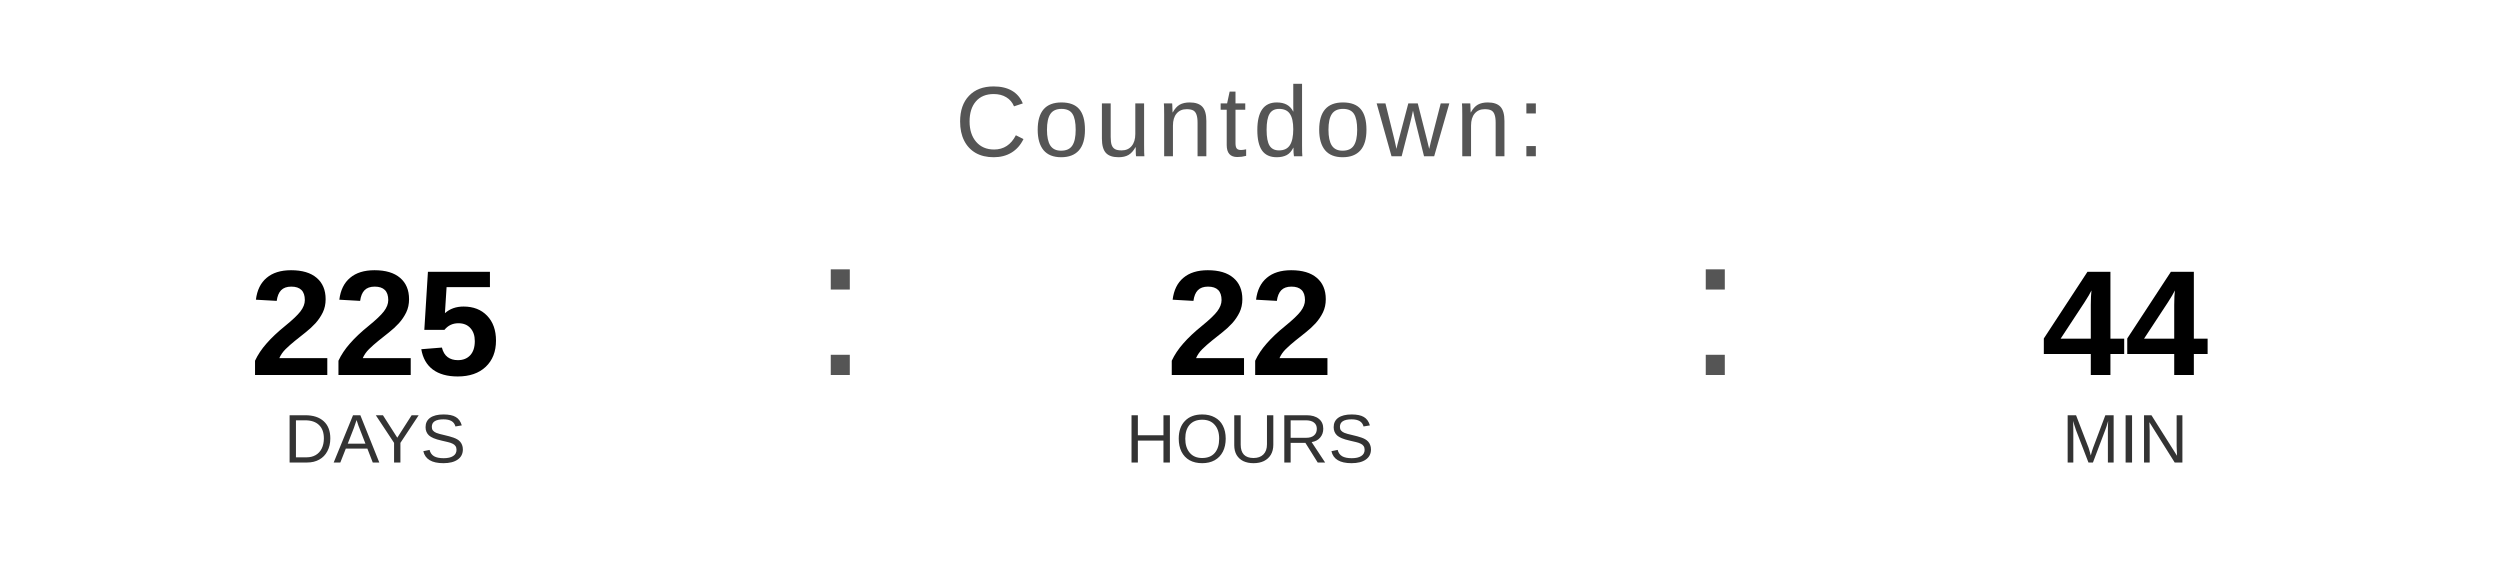
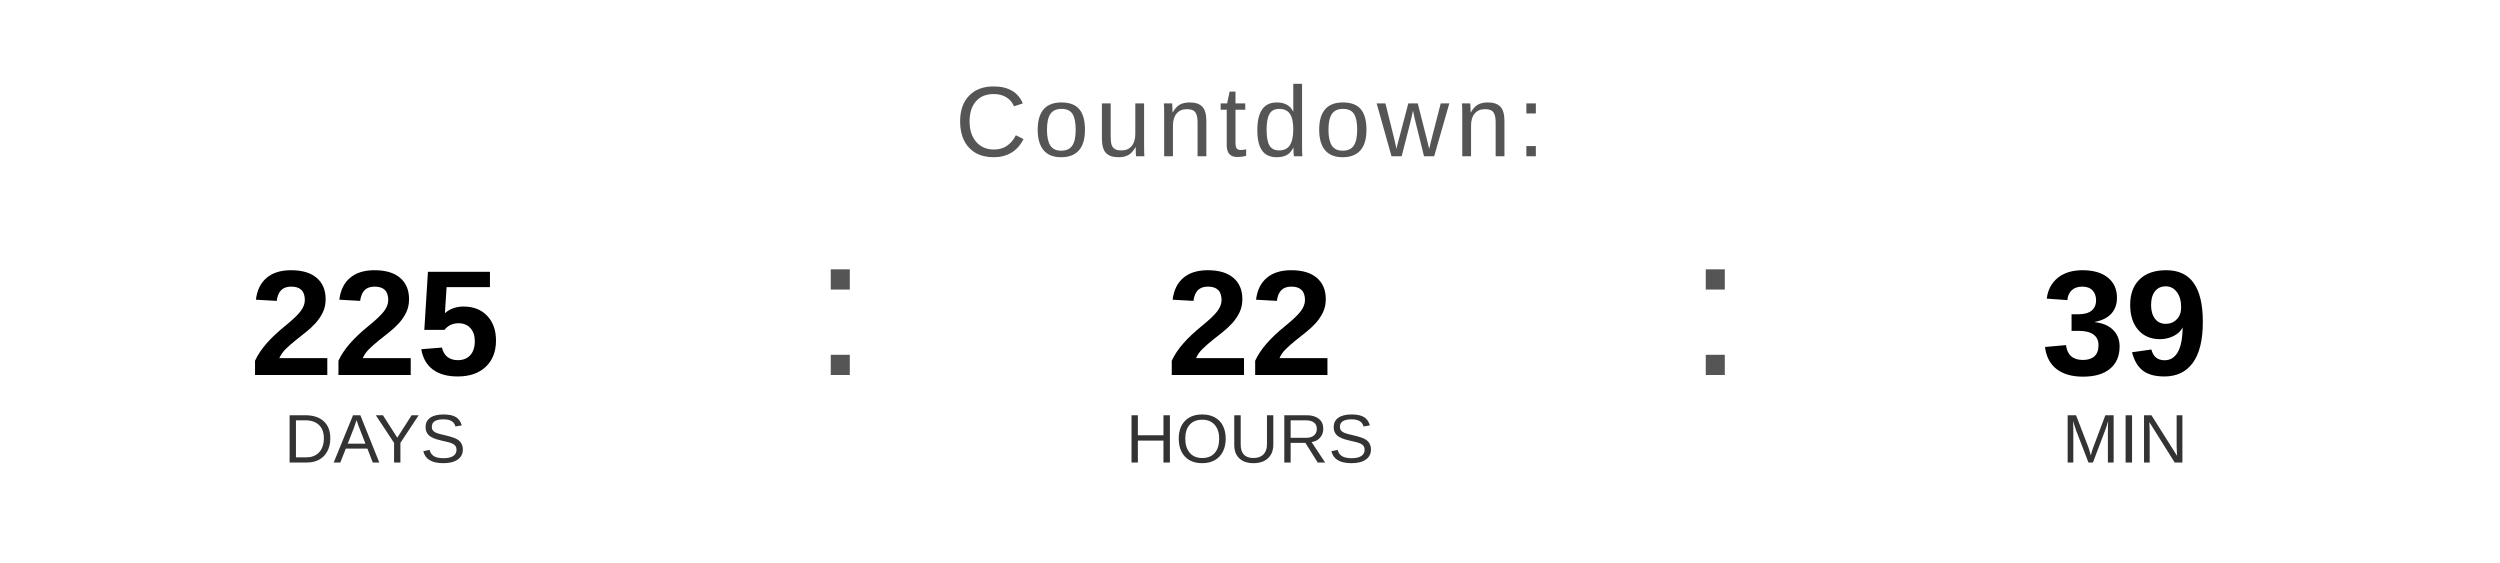
<svg xmlns="http://www.w3.org/2000/svg" width="400" height="90" viewBox="0 0 400 90">
  <text x="200" y="25" font-family="Arial, Helvetica, sans-serif" font-size="16" fill="#555555" text-anchor="middle" letter-spacing="1">
    Countdown:
  </text>
  <text x="60" y="60" font-family="Arial, Helvetica, sans-serif" font-size="24" font-weight="bold" fill="#000000" text-anchor="middle">225</text>
  <text x="60" y="74" font-family="Arial, Helvetica, sans-serif" font-size="11" fill="#333333" text-anchor="middle">DAYS</text>
  <text x="130" y="60" font-family="Arial, sans-serif" font-size="32" fill="#555555">:</text>
  <text x="200" y="60" font-family="Arial, Helvetica, sans-serif" font-size="24" font-weight="bold" fill="#000000" text-anchor="middle">22</text>
  <text x="200" y="74" font-family="Arial, Helvetica, sans-serif" font-size="11" fill="#333333" text-anchor="middle">HOURS</text>
  <text x="270" y="60" font-family="Arial, sans-serif" font-size="32" fill="#555555">:</text>
-   <text x="340" y="60" font-family="Arial, Helvetica, sans-serif" font-size="24" font-weight="bold" fill="#000000" text-anchor="middle">44</text>
+   <text x="340" y="60" font-family="Arial, Helvetica, sans-serif" font-size="24" font-weight="bold" fill="#000000" text-anchor="middle">39</text>
  <text x="340" y="74" font-family="Arial, Helvetica, sans-serif" font-size="11" fill="#333333" text-anchor="middle">MIN</text>
</svg>
